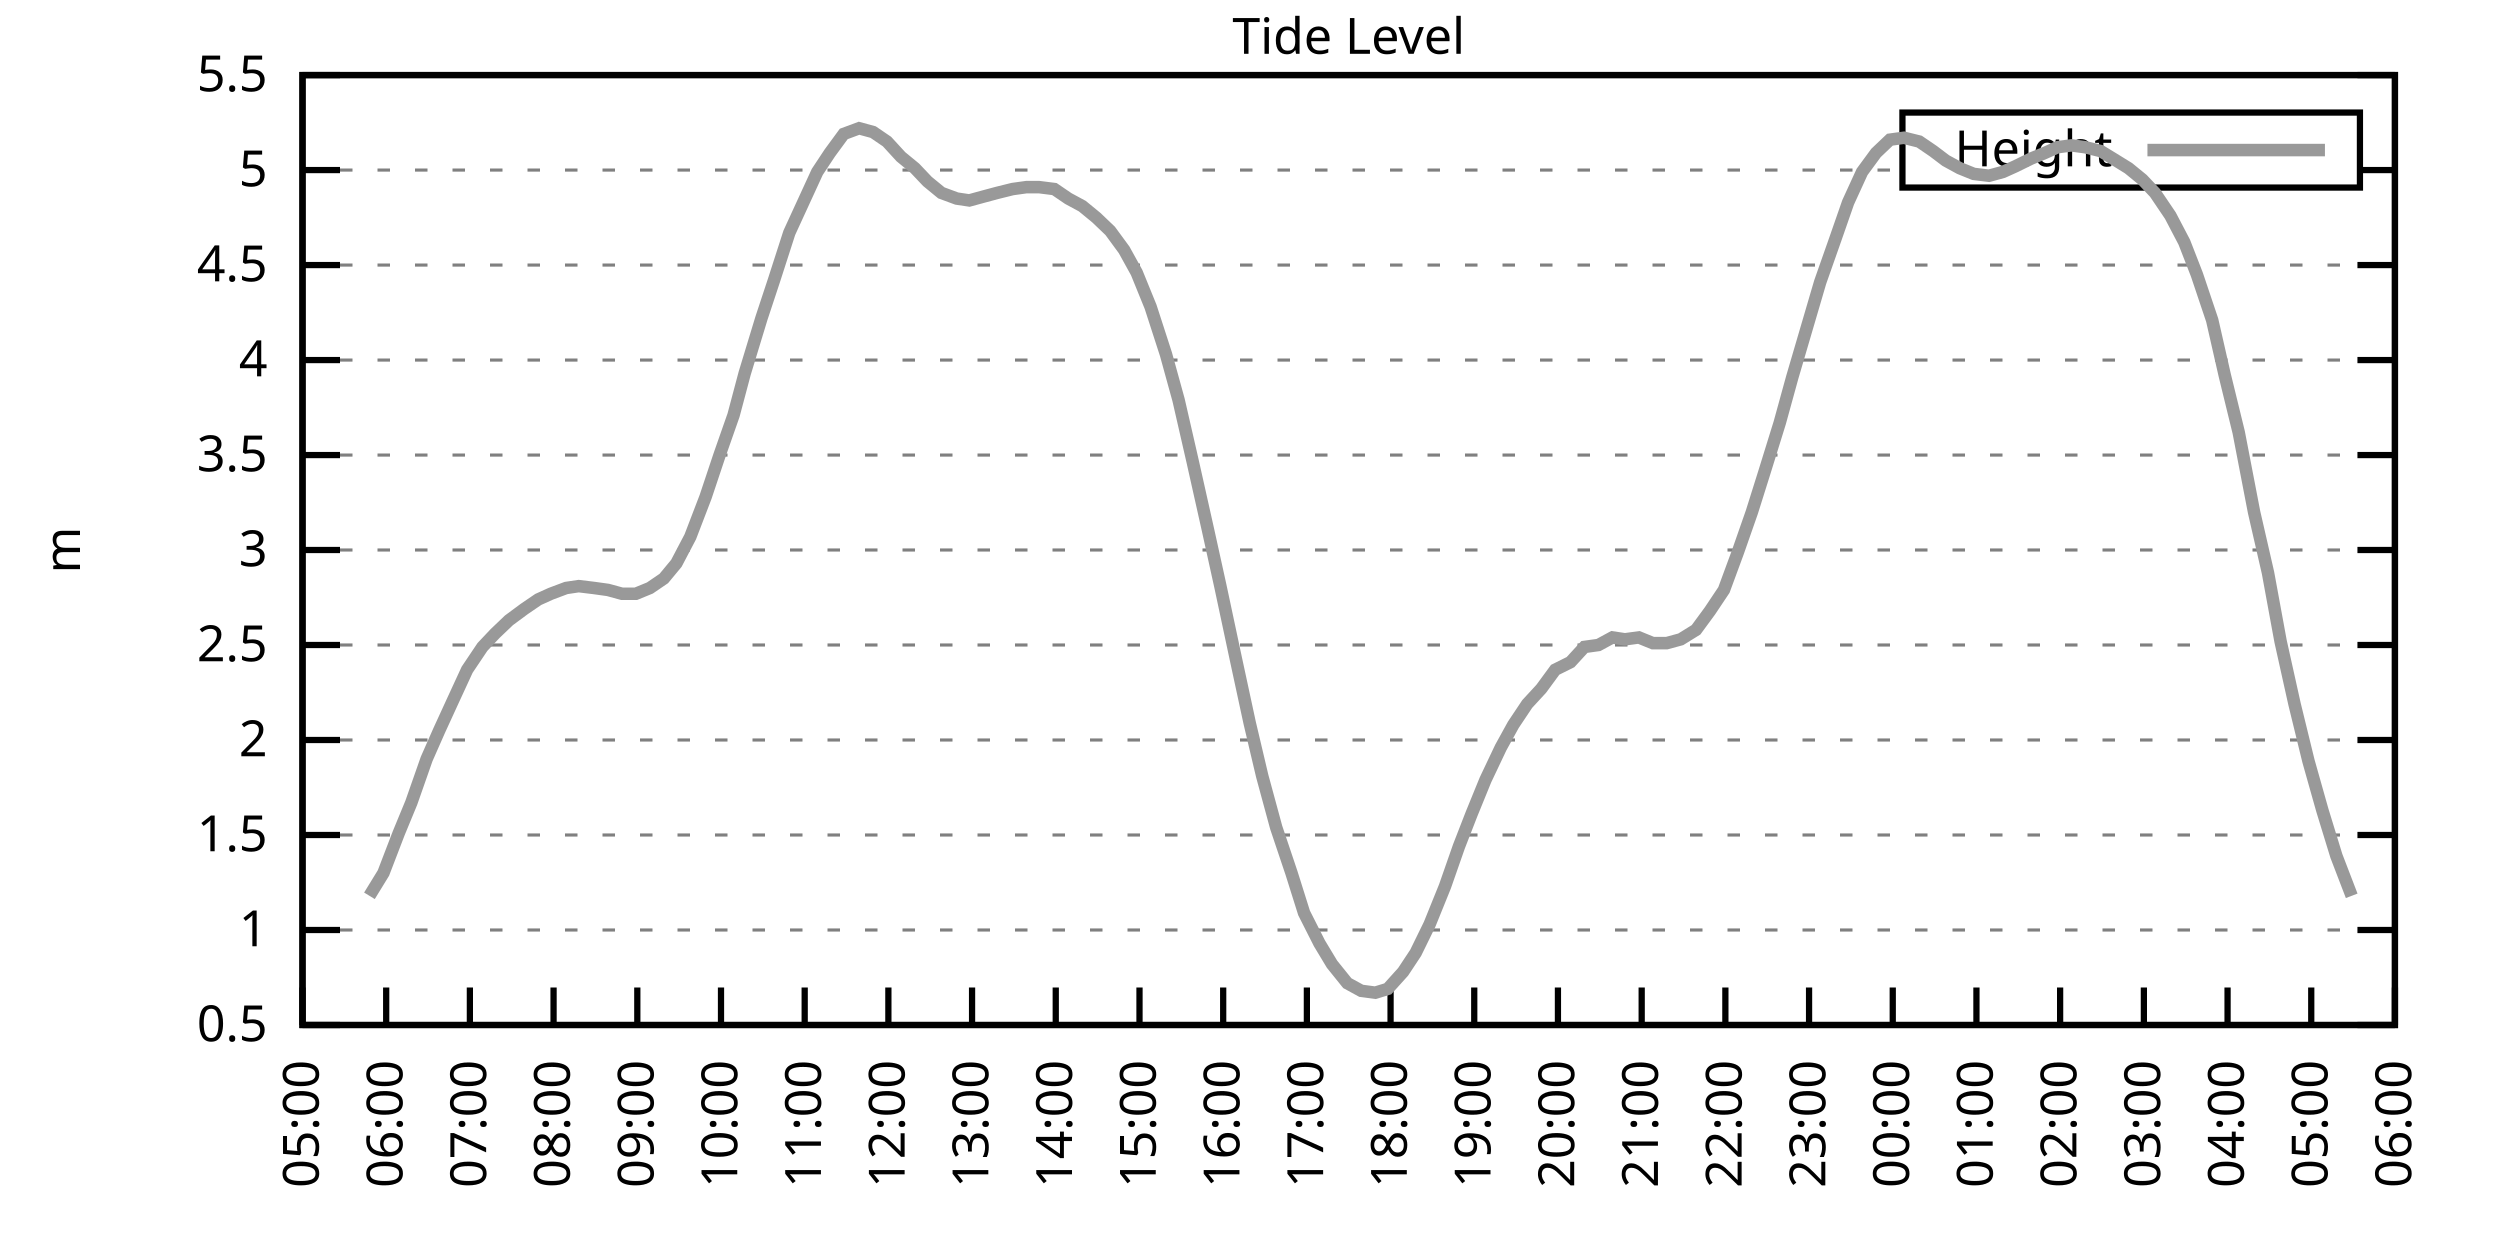
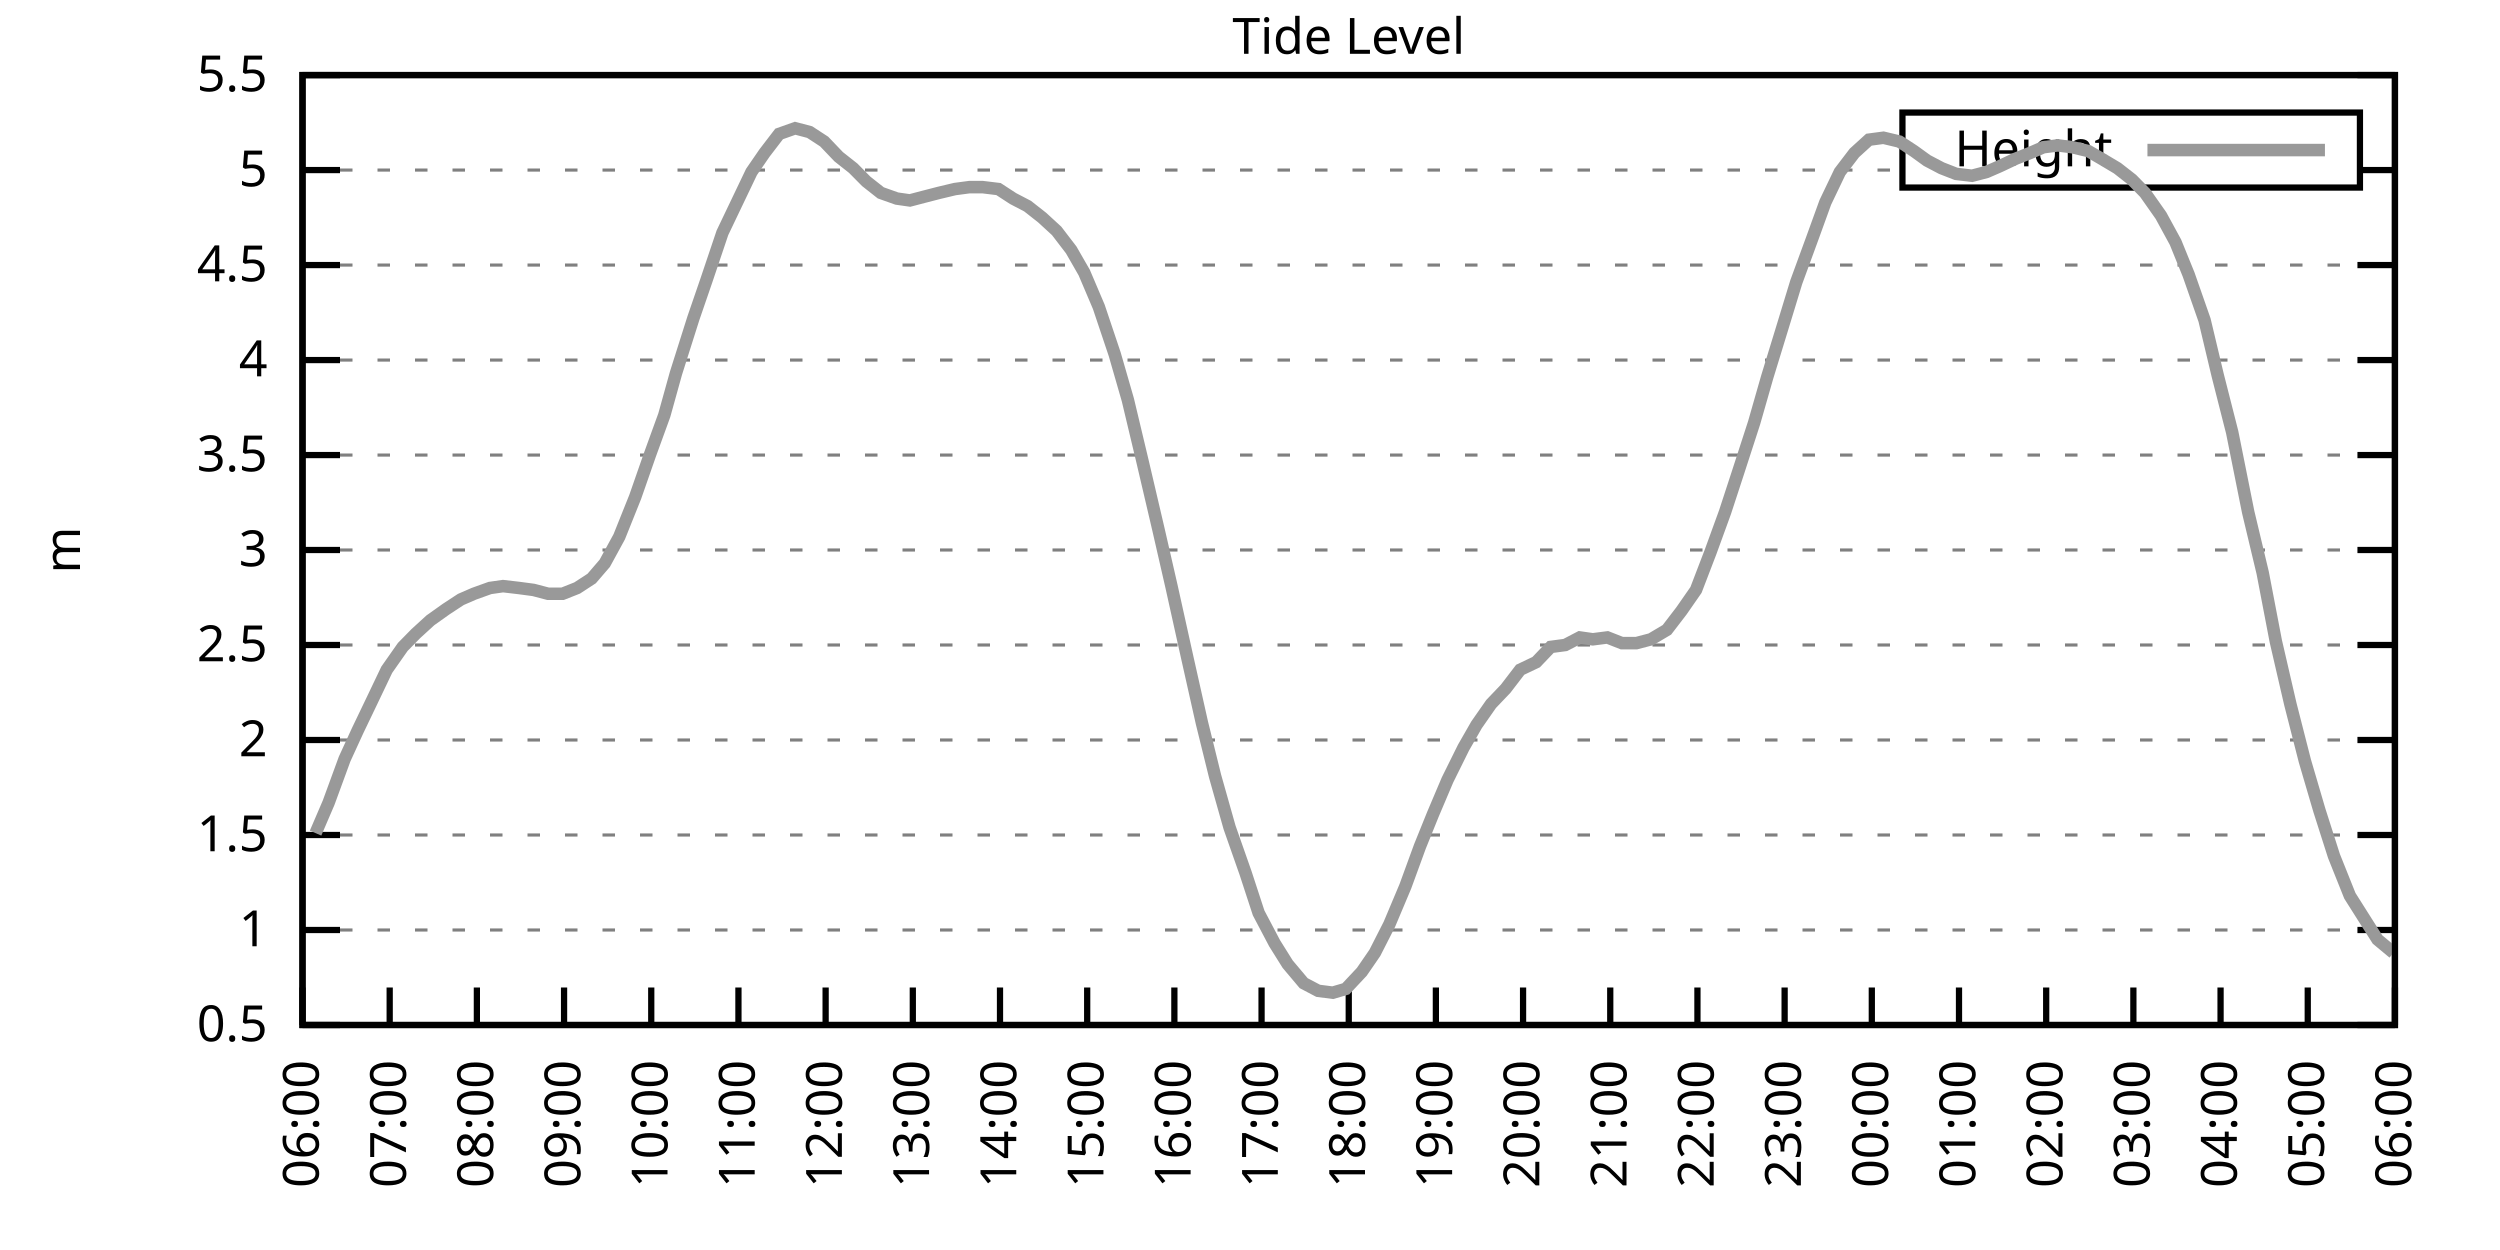
<svg xmlns="http://www.w3.org/2000/svg" xmlns:xlink="http://www.w3.org/1999/xlink" width="400" height="200" viewBox="0 0 400 200">
  <g id="gnuplot_canvas">
    <rect x="0" y="0" width="400" height="200" fill="none" />
    <defs>
      <circle id="gpDot" r="0.5" stroke-width="0.5" stroke="currentColor" />
      <path id="gpPt0" stroke-width="0.333" stroke="currentColor" d="M-1,0 h2 M0,-1 v2" />
      <path id="gpPt1" stroke-width="0.333" stroke="currentColor" d="M-1,-1 L1,1 M1,-1 L-1,1" />
      <path id="gpPt2" stroke-width="0.333" stroke="currentColor" d="M-1,0 L1,0 M0,-1 L0,1 M-1,-1 L1,1 M-1,1 L1,-1" />
      <rect id="gpPt3" stroke-width="0.333" stroke="currentColor" x="-1" y="-1" width="2" height="2" />
      <rect id="gpPt4" stroke-width="0.333" stroke="currentColor" fill="currentColor" x="-1" y="-1" width="2" height="2" />
      <circle id="gpPt5" stroke-width="0.333" stroke="currentColor" cx="0" cy="0" r="1" />
      <use xlink:href="#gpPt5" id="gpPt6" fill="currentColor" stroke="none" />
      <path id="gpPt7" stroke-width="0.333" stroke="currentColor" d="M0,-1.33 L-1.33,0.67 L1.33,0.67 z" />
      <use xlink:href="#gpPt7" id="gpPt8" fill="currentColor" stroke="none" />
      <use xlink:href="#gpPt7" id="gpPt9" stroke="currentColor" transform="rotate(180)" />
      <use xlink:href="#gpPt9" id="gpPt10" fill="currentColor" stroke="none" />
      <use xlink:href="#gpPt3" id="gpPt11" stroke="currentColor" transform="rotate(45)" />
      <use xlink:href="#gpPt11" id="gpPt12" fill="currentColor" stroke="none" />
      <path id="gpPt13" stroke-width="0.333" stroke="currentColor" d="M0,1.330 L1.265,0.411 L0.782,-1.067 L-0.782,-1.076 L-1.265,0.411 z" />
      <use xlink:href="#gpPt13" id="gpPt14" fill="currentColor" stroke="none" />
      <filter id="textbox" filterUnits="objectBoundingBox" x="0" y="0" height="1" width="1">
        <feFlood flood-color="white" flood-opacity="1" result="bgnd" />
        <feComposite in="SourceGraphic" in2="bgnd" operator="atop" />
      </filter>
      <filter id="greybox" filterUnits="objectBoundingBox" x="0" y="0" height="1" width="1">
        <feFlood flood-color="lightgrey" flood-opacity="1" result="grey" />
        <feComposite in="SourceGraphic" in2="grey" operator="atop" />
      </filter>
    </defs>
    <g fill="none" color="white" stroke="currentColor" stroke-width="1.00" stroke-linecap="butt" stroke-linejoin="miter">
</g>
    <g fill="none" color="black" stroke="currentColor" stroke-width="1.00" stroke-linecap="butt" stroke-linejoin="miter">
      <g stroke="none" shape-rendering="crispEdges">
        <polygon fill="rgb(255, 255, 255)" points="48.40,164.00 383.18,164.00 383.18,12.02 48.40,12.02 " />
      </g>
    </g>
    <g fill="none" color="black" stroke="currentColor" stroke-width="1.00" stroke-linecap="butt" stroke-linejoin="miter">
</g>
    <g fill="none" color="black" stroke="black" stroke-width="0.50" stroke-linecap="butt" stroke-linejoin="miter">
</g>
    <g fill="none" color="gray" stroke="currentColor" stroke-width="0.50" stroke-linecap="butt" stroke-linejoin="miter">
      <path stroke="gray" stroke-dasharray="2,4" class="gridline" d="M48.40,164.00 L383.19,164.00  " />
    </g>
    <g fill="none" color="gray" stroke="gray" stroke-width="1.00" stroke-linecap="butt" stroke-linejoin="miter">
</g>
    <g fill="none" color="black" stroke="currentColor" stroke-width="1.00" stroke-linecap="butt" stroke-linejoin="miter">
      <path stroke="black" d="M48.40,164.00 L54.40,164.00 M383.19,164.00 L377.19,164.00  " />
      <g transform="translate(42.80,166.60)" stroke="none" fill="black" font-family="Sans" font-size="8.00" text-anchor="end">
        <text>
          <tspan font-family="Sans"> 0.5</tspan>
        </text>
      </g>
    </g>
    <g fill="none" color="black" stroke="currentColor" stroke-width="1.00" stroke-linecap="butt" stroke-linejoin="miter">
</g>
    <g fill="none" color="black" stroke="black" stroke-width="0.50" stroke-linecap="butt" stroke-linejoin="miter">
</g>
    <g fill="none" color="gray" stroke="currentColor" stroke-width="0.50" stroke-linecap="butt" stroke-linejoin="miter">
      <path stroke="gray" stroke-dasharray="2,4" class="gridline" d="M48.40,148.80 L383.19,148.80  " />
    </g>
    <g fill="none" color="gray" stroke="gray" stroke-width="1.00" stroke-linecap="butt" stroke-linejoin="miter">
</g>
    <g fill="none" color="black" stroke="currentColor" stroke-width="1.00" stroke-linecap="butt" stroke-linejoin="miter">
      <path stroke="black" d="M48.40,148.80 L54.40,148.80 M383.19,148.80 L377.19,148.80  " />
      <g transform="translate(42.80,151.40)" stroke="none" fill="black" font-family="Sans" font-size="8.00" text-anchor="end">
        <text>
          <tspan font-family="Sans"> 1</tspan>
        </text>
      </g>
    </g>
    <g fill="none" color="black" stroke="currentColor" stroke-width="1.00" stroke-linecap="butt" stroke-linejoin="miter">
</g>
    <g fill="none" color="black" stroke="black" stroke-width="0.50" stroke-linecap="butt" stroke-linejoin="miter">
</g>
    <g fill="none" color="gray" stroke="currentColor" stroke-width="0.50" stroke-linecap="butt" stroke-linejoin="miter">
      <path stroke="gray" stroke-dasharray="2,4" class="gridline" d="M48.40,133.60 L383.19,133.60  " />
    </g>
    <g fill="none" color="gray" stroke="gray" stroke-width="1.00" stroke-linecap="butt" stroke-linejoin="miter">
</g>
    <g fill="none" color="black" stroke="currentColor" stroke-width="1.00" stroke-linecap="butt" stroke-linejoin="miter">
      <path stroke="black" d="M48.40,133.60 L54.40,133.60 M383.19,133.60 L377.19,133.60  " />
      <g transform="translate(42.80,136.20)" stroke="none" fill="black" font-family="Sans" font-size="8.00" text-anchor="end">
        <text>
          <tspan font-family="Sans"> 1.5</tspan>
        </text>
      </g>
    </g>
    <g fill="none" color="black" stroke="currentColor" stroke-width="1.00" stroke-linecap="butt" stroke-linejoin="miter">
</g>
    <g fill="none" color="black" stroke="black" stroke-width="0.50" stroke-linecap="butt" stroke-linejoin="miter">
</g>
    <g fill="none" color="gray" stroke="currentColor" stroke-width="0.50" stroke-linecap="butt" stroke-linejoin="miter">
      <path stroke="gray" stroke-dasharray="2,4" class="gridline" d="M48.40,118.40 L383.19,118.40  " />
    </g>
    <g fill="none" color="gray" stroke="gray" stroke-width="1.00" stroke-linecap="butt" stroke-linejoin="miter">
</g>
    <g fill="none" color="black" stroke="currentColor" stroke-width="1.00" stroke-linecap="butt" stroke-linejoin="miter">
      <path stroke="black" d="M48.40,118.40 L54.40,118.40 M383.19,118.40 L377.19,118.40  " />
      <g transform="translate(42.80,121.00)" stroke="none" fill="black" font-family="Sans" font-size="8.00" text-anchor="end">
        <text>
          <tspan font-family="Sans"> 2</tspan>
        </text>
      </g>
    </g>
    <g fill="none" color="black" stroke="currentColor" stroke-width="1.00" stroke-linecap="butt" stroke-linejoin="miter">
</g>
    <g fill="none" color="black" stroke="black" stroke-width="0.50" stroke-linecap="butt" stroke-linejoin="miter">
</g>
    <g fill="none" color="gray" stroke="currentColor" stroke-width="0.50" stroke-linecap="butt" stroke-linejoin="miter">
      <path stroke="gray" stroke-dasharray="2,4" class="gridline" d="M48.40,103.20 L383.19,103.20  " />
    </g>
    <g fill="none" color="gray" stroke="gray" stroke-width="1.00" stroke-linecap="butt" stroke-linejoin="miter">
</g>
    <g fill="none" color="black" stroke="currentColor" stroke-width="1.00" stroke-linecap="butt" stroke-linejoin="miter">
      <path stroke="black" d="M48.40,103.20 L54.40,103.20 M383.19,103.20 L377.19,103.20  " />
      <g transform="translate(42.80,105.80)" stroke="none" fill="black" font-family="Sans" font-size="8.00" text-anchor="end">
        <text>
          <tspan font-family="Sans"> 2.5</tspan>
        </text>
      </g>
    </g>
    <g fill="none" color="black" stroke="currentColor" stroke-width="1.00" stroke-linecap="butt" stroke-linejoin="miter">
</g>
    <g fill="none" color="black" stroke="black" stroke-width="0.50" stroke-linecap="butt" stroke-linejoin="miter">
</g>
    <g fill="none" color="gray" stroke="currentColor" stroke-width="0.50" stroke-linecap="butt" stroke-linejoin="miter">
      <path stroke="gray" stroke-dasharray="2,4" class="gridline" d="M48.40,88.00 L383.19,88.00  " />
    </g>
    <g fill="none" color="gray" stroke="gray" stroke-width="1.00" stroke-linecap="butt" stroke-linejoin="miter">
</g>
    <g fill="none" color="black" stroke="currentColor" stroke-width="1.00" stroke-linecap="butt" stroke-linejoin="miter">
      <path stroke="black" d="M48.40,88.00 L54.40,88.00 M383.19,88.00 L377.19,88.00  " />
      <g transform="translate(42.80,90.60)" stroke="none" fill="black" font-family="Sans" font-size="8.00" text-anchor="end">
        <text>
          <tspan font-family="Sans"> 3</tspan>
        </text>
      </g>
    </g>
    <g fill="none" color="black" stroke="currentColor" stroke-width="1.00" stroke-linecap="butt" stroke-linejoin="miter">
</g>
    <g fill="none" color="black" stroke="black" stroke-width="0.50" stroke-linecap="butt" stroke-linejoin="miter">
</g>
    <g fill="none" color="gray" stroke="currentColor" stroke-width="0.50" stroke-linecap="butt" stroke-linejoin="miter">
      <path stroke="gray" stroke-dasharray="2,4" class="gridline" d="M48.40,72.81 L383.19,72.81  " />
    </g>
    <g fill="none" color="gray" stroke="gray" stroke-width="1.00" stroke-linecap="butt" stroke-linejoin="miter">
</g>
    <g fill="none" color="black" stroke="currentColor" stroke-width="1.00" stroke-linecap="butt" stroke-linejoin="miter">
      <path stroke="black" d="M48.40,72.81 L54.40,72.81 M383.19,72.81 L377.19,72.81  " />
      <g transform="translate(42.80,75.41)" stroke="none" fill="black" font-family="Sans" font-size="8.00" text-anchor="end">
        <text>
          <tspan font-family="Sans"> 3.5</tspan>
        </text>
      </g>
    </g>
    <g fill="none" color="black" stroke="currentColor" stroke-width="1.00" stroke-linecap="butt" stroke-linejoin="miter">
</g>
    <g fill="none" color="black" stroke="black" stroke-width="0.50" stroke-linecap="butt" stroke-linejoin="miter">
</g>
    <g fill="none" color="gray" stroke="currentColor" stroke-width="0.50" stroke-linecap="butt" stroke-linejoin="miter">
      <path stroke="gray" stroke-dasharray="2,4" class="gridline" d="M48.40,57.61 L383.19,57.61  " />
    </g>
    <g fill="none" color="gray" stroke="gray" stroke-width="1.00" stroke-linecap="butt" stroke-linejoin="miter">
</g>
    <g fill="none" color="black" stroke="currentColor" stroke-width="1.00" stroke-linecap="butt" stroke-linejoin="miter">
      <path stroke="black" d="M48.40,57.61 L54.40,57.61 M383.19,57.61 L377.19,57.61  " />
      <g transform="translate(42.80,60.21)" stroke="none" fill="black" font-family="Sans" font-size="8.00" text-anchor="end">
        <text>
          <tspan font-family="Sans"> 4</tspan>
        </text>
      </g>
    </g>
    <g fill="none" color="black" stroke="currentColor" stroke-width="1.00" stroke-linecap="butt" stroke-linejoin="miter">
</g>
    <g fill="none" color="black" stroke="black" stroke-width="0.50" stroke-linecap="butt" stroke-linejoin="miter">
</g>
    <g fill="none" color="gray" stroke="currentColor" stroke-width="0.50" stroke-linecap="butt" stroke-linejoin="miter">
      <path stroke="gray" stroke-dasharray="2,4" class="gridline" d="M48.40,42.41 L383.19,42.41  " />
    </g>
    <g fill="none" color="gray" stroke="gray" stroke-width="1.00" stroke-linecap="butt" stroke-linejoin="miter">
</g>
    <g fill="none" color="black" stroke="currentColor" stroke-width="1.00" stroke-linecap="butt" stroke-linejoin="miter">
      <path stroke="black" d="M48.40,42.41 L54.40,42.41 M383.19,42.41 L377.19,42.41  " />
      <g transform="translate(42.80,45.01)" stroke="none" fill="black" font-family="Sans" font-size="8.00" text-anchor="end">
        <text>
          <tspan font-family="Sans"> 4.5</tspan>
        </text>
      </g>
    </g>
    <g fill="none" color="black" stroke="currentColor" stroke-width="1.00" stroke-linecap="butt" stroke-linejoin="miter">
</g>
    <g fill="none" color="black" stroke="black" stroke-width="0.50" stroke-linecap="butt" stroke-linejoin="miter">
</g>
    <g fill="none" color="gray" stroke="currentColor" stroke-width="0.50" stroke-linecap="butt" stroke-linejoin="miter">
      <path stroke="gray" stroke-dasharray="2,4" class="gridline" d="M48.40,27.21 L304.39,27.21 M377.59,27.21 L383.19,27.21  " />
    </g>
    <g fill="none" color="gray" stroke="gray" stroke-width="1.00" stroke-linecap="butt" stroke-linejoin="miter">
</g>
    <g fill="none" color="black" stroke="currentColor" stroke-width="1.00" stroke-linecap="butt" stroke-linejoin="miter">
      <path stroke="black" d="M48.40,27.21 L54.40,27.21 M383.19,27.21 L377.19,27.21  " />
      <g transform="translate(42.80,29.81)" stroke="none" fill="black" font-family="Sans" font-size="8.00" text-anchor="end">
        <text>
          <tspan font-family="Sans"> 5</tspan>
        </text>
      </g>
    </g>
    <g fill="none" color="black" stroke="currentColor" stroke-width="1.00" stroke-linecap="butt" stroke-linejoin="miter">
</g>
    <g fill="none" color="black" stroke="black" stroke-width="0.50" stroke-linecap="butt" stroke-linejoin="miter">
</g>
    <g fill="none" color="gray" stroke="currentColor" stroke-width="0.50" stroke-linecap="butt" stroke-linejoin="miter">
      <path stroke="gray" stroke-dasharray="2,4" class="gridline" d="M48.40,12.01 L383.19,12.01  " />
    </g>
    <g fill="none" color="gray" stroke="gray" stroke-width="1.00" stroke-linecap="butt" stroke-linejoin="miter">
</g>
    <g fill="none" color="black" stroke="currentColor" stroke-width="1.00" stroke-linecap="butt" stroke-linejoin="miter">
      <path stroke="black" d="M48.40,12.01 L54.40,12.01 M383.19,12.01 L377.19,12.01  " />
      <g transform="translate(42.80,14.61)" stroke="none" fill="black" font-family="Sans" font-size="8.00" text-anchor="end">
        <text>
          <tspan font-family="Sans"> 5.5</tspan>
        </text>
      </g>
    </g>
    <g fill="none" color="black" stroke="currentColor" stroke-width="1.00" stroke-linecap="butt" stroke-linejoin="miter">
      <path stroke="black" d="M48.40,164.00 L48.40,158.00  " />
      <g transform="translate(51.00,169.60) rotate(270.00)" stroke="none" fill="black" font-family="Sans" font-size="8.00" text-anchor="end">
        <text>
-           <tspan font-family="Sans">05:00</tspan>
-         </text>
-       </g>
-     </g>
-     <g fill="none" color="black" stroke="currentColor" stroke-width="1.00" stroke-linecap="butt" stroke-linejoin="miter">
-       <path stroke="black" d="M61.79,164.00 L61.79,158.00  " />
-       <g transform="translate(64.39,169.60) rotate(270.00)" stroke="none" fill="black" font-family="Sans" font-size="8.00" text-anchor="end">
-         <text>
          <tspan font-family="Sans">06:00</tspan>
        </text>
      </g>
    </g>
    <g fill="none" color="black" stroke="currentColor" stroke-width="1.00" stroke-linecap="butt" stroke-linejoin="miter">
-       <path stroke="black" d="M75.18,164.00 L75.18,158.00  " />
-       <g transform="translate(77.78,169.60) rotate(270.00)" stroke="none" fill="black" font-family="Sans" font-size="8.00" text-anchor="end">
+       <path stroke="black" d="M62.35,164.00 L62.35,158.00  " />
+       <g transform="translate(64.95,169.60) rotate(270.00)" stroke="none" fill="black" font-family="Sans" font-size="8.00" text-anchor="end">
        <text>
          <tspan font-family="Sans">07:00</tspan>
        </text>
      </g>
    </g>
    <g fill="none" color="black" stroke="currentColor" stroke-width="1.00" stroke-linecap="butt" stroke-linejoin="miter">
-       <path stroke="black" d="M88.57,164.00 L88.57,158.00  " />
-       <g transform="translate(91.17,169.60) rotate(270.00)" stroke="none" fill="black" font-family="Sans" font-size="8.00" text-anchor="end">
+       <path stroke="black" d="M76.30,164.00 L76.30,158.00  " />
+       <g transform="translate(78.90,169.60) rotate(270.00)" stroke="none" fill="black" font-family="Sans" font-size="8.00" text-anchor="end">
        <text>
          <tspan font-family="Sans">08:00</tspan>
        </text>
      </g>
    </g>
    <g fill="none" color="black" stroke="currentColor" stroke-width="1.00" stroke-linecap="butt" stroke-linejoin="miter">
-       <path stroke="black" d="M101.97,164.00 L101.97,158.00  " />
-       <g transform="translate(104.57,169.60) rotate(270.00)" stroke="none" fill="black" font-family="Sans" font-size="8.00" text-anchor="end">
+       <path stroke="black" d="M90.25,164.00 L90.25,158.00  " />
+       <g transform="translate(92.85,169.60) rotate(270.00)" stroke="none" fill="black" font-family="Sans" font-size="8.00" text-anchor="end">
        <text>
          <tspan font-family="Sans">09:00</tspan>
        </text>
      </g>
    </g>
    <g fill="none" color="black" stroke="currentColor" stroke-width="1.00" stroke-linecap="butt" stroke-linejoin="miter">
-       <path stroke="black" d="M115.36,164.00 L115.36,158.00  " />
-       <g transform="translate(117.96,169.60) rotate(270.00)" stroke="none" fill="black" font-family="Sans" font-size="8.00" text-anchor="end">
+       <path stroke="black" d="M104.20,164.00 L104.20,158.00  " />
+       <g transform="translate(106.80,169.60) rotate(270.00)" stroke="none" fill="black" font-family="Sans" font-size="8.00" text-anchor="end">
        <text>
          <tspan font-family="Sans">10:00</tspan>
        </text>
      </g>
    </g>
    <g fill="none" color="black" stroke="currentColor" stroke-width="1.00" stroke-linecap="butt" stroke-linejoin="miter">
-       <path stroke="black" d="M128.75,164.00 L128.75,158.00  " />
-       <g transform="translate(131.35,169.60) rotate(270.00)" stroke="none" fill="black" font-family="Sans" font-size="8.00" text-anchor="end">
+       <path stroke="black" d="M118.15,164.00 L118.15,158.00  " />
+       <g transform="translate(120.75,169.60) rotate(270.00)" stroke="none" fill="black" font-family="Sans" font-size="8.00" text-anchor="end">
        <text>
          <tspan font-family="Sans">11:00</tspan>
        </text>
      </g>
    </g>
    <g fill="none" color="black" stroke="currentColor" stroke-width="1.00" stroke-linecap="butt" stroke-linejoin="miter">
-       <path stroke="black" d="M142.14,164.00 L142.14,158.00  " />
-       <g transform="translate(144.74,169.60) rotate(270.00)" stroke="none" fill="black" font-family="Sans" font-size="8.00" text-anchor="end">
+       <path stroke="black" d="M132.10,164.00 L132.10,158.00  " />
+       <g transform="translate(134.70,169.60) rotate(270.00)" stroke="none" fill="black" font-family="Sans" font-size="8.00" text-anchor="end">
        <text>
          <tspan font-family="Sans">12:00</tspan>
        </text>
      </g>
    </g>
    <g fill="none" color="black" stroke="currentColor" stroke-width="1.00" stroke-linecap="butt" stroke-linejoin="miter">
-       <path stroke="black" d="M155.53,164.00 L155.53,158.00  " />
-       <g transform="translate(158.13,169.60) rotate(270.00)" stroke="none" fill="black" font-family="Sans" font-size="8.00" text-anchor="end">
+       <path stroke="black" d="M146.05,164.00 L146.05,158.00  " />
+       <g transform="translate(148.65,169.60) rotate(270.00)" stroke="none" fill="black" font-family="Sans" font-size="8.00" text-anchor="end">
        <text>
          <tspan font-family="Sans">13:00</tspan>
        </text>
      </g>
    </g>
    <g fill="none" color="black" stroke="currentColor" stroke-width="1.00" stroke-linecap="butt" stroke-linejoin="miter">
-       <path stroke="black" d="M168.92,164.00 L168.92,158.00  " />
-       <g transform="translate(171.52,169.60) rotate(270.00)" stroke="none" fill="black" font-family="Sans" font-size="8.00" text-anchor="end">
+       <path stroke="black" d="M160.00,164.00 L160.00,158.00  " />
+       <g transform="translate(162.60,169.60) rotate(270.00)" stroke="none" fill="black" font-family="Sans" font-size="8.00" text-anchor="end">
        <text>
          <tspan font-family="Sans">14:00</tspan>
        </text>
      </g>
    </g>
    <g fill="none" color="black" stroke="currentColor" stroke-width="1.00" stroke-linecap="butt" stroke-linejoin="miter">
-       <path stroke="black" d="M182.32,164.00 L182.32,158.00  " />
-       <g transform="translate(184.92,169.60) rotate(270.00)" stroke="none" fill="black" font-family="Sans" font-size="8.00" text-anchor="end">
+       <path stroke="black" d="M173.95,164.00 L173.95,158.00  " />
+       <g transform="translate(176.55,169.60) rotate(270.00)" stroke="none" fill="black" font-family="Sans" font-size="8.00" text-anchor="end">
        <text>
          <tspan font-family="Sans">15:00</tspan>
        </text>
      </g>
    </g>
    <g fill="none" color="black" stroke="currentColor" stroke-width="1.00" stroke-linecap="butt" stroke-linejoin="miter">
-       <path stroke="black" d="M195.71,164.00 L195.71,158.00  " />
-       <g transform="translate(198.31,169.60) rotate(270.00)" stroke="none" fill="black" font-family="Sans" font-size="8.00" text-anchor="end">
+       <path stroke="black" d="M187.90,164.00 L187.90,158.00  " />
+       <g transform="translate(190.50,169.60) rotate(270.00)" stroke="none" fill="black" font-family="Sans" font-size="8.00" text-anchor="end">
        <text>
          <tspan font-family="Sans">16:00</tspan>
        </text>
      </g>
    </g>
    <g fill="none" color="black" stroke="currentColor" stroke-width="1.00" stroke-linecap="butt" stroke-linejoin="miter">
-       <path stroke="black" d="M209.10,164.00 L209.10,158.00  " />
-       <g transform="translate(211.70,169.60) rotate(270.00)" stroke="none" fill="black" font-family="Sans" font-size="8.00" text-anchor="end">
+       <path stroke="black" d="M201.85,164.00 L201.85,158.00  " />
+       <g transform="translate(204.45,169.60) rotate(270.00)" stroke="none" fill="black" font-family="Sans" font-size="8.00" text-anchor="end">
        <text>
          <tspan font-family="Sans">17:00</tspan>
        </text>
      </g>
    </g>
    <g fill="none" color="black" stroke="currentColor" stroke-width="1.00" stroke-linecap="butt" stroke-linejoin="miter">
-       <path stroke="black" d="M222.49,164.00 L222.49,158.00  " />
-       <g transform="translate(225.09,169.60) rotate(270.00)" stroke="none" fill="black" font-family="Sans" font-size="8.00" text-anchor="end">
+       <path stroke="black" d="M215.80,164.00 L215.80,158.00  " />
+       <g transform="translate(218.40,169.60) rotate(270.00)" stroke="none" fill="black" font-family="Sans" font-size="8.00" text-anchor="end">
        <text>
          <tspan font-family="Sans">18:00</tspan>
        </text>
      </g>
    </g>
    <g fill="none" color="black" stroke="currentColor" stroke-width="1.00" stroke-linecap="butt" stroke-linejoin="miter">
-       <path stroke="black" d="M235.88,164.00 L235.88,158.00  " />
-       <g transform="translate(238.48,169.60) rotate(270.00)" stroke="none" fill="black" font-family="Sans" font-size="8.00" text-anchor="end">
+       <path stroke="black" d="M229.74,164.00 L229.74,158.00  " />
+       <g transform="translate(232.34,169.60) rotate(270.00)" stroke="none" fill="black" font-family="Sans" font-size="8.00" text-anchor="end">
        <text>
          <tspan font-family="Sans">19:00</tspan>
        </text>
      </g>
    </g>
    <g fill="none" color="black" stroke="currentColor" stroke-width="1.00" stroke-linecap="butt" stroke-linejoin="miter">
-       <path stroke="black" d="M249.27,164.00 L249.27,158.00  " />
-       <g transform="translate(251.87,169.60) rotate(270.00)" stroke="none" fill="black" font-family="Sans" font-size="8.00" text-anchor="end">
+       <path stroke="black" d="M243.69,164.00 L243.69,158.00  " />
+       <g transform="translate(246.29,169.60) rotate(270.00)" stroke="none" fill="black" font-family="Sans" font-size="8.00" text-anchor="end">
        <text>
          <tspan font-family="Sans">20:00</tspan>
        </text>
      </g>
    </g>
    <g fill="none" color="black" stroke="currentColor" stroke-width="1.00" stroke-linecap="butt" stroke-linejoin="miter">
-       <path stroke="black" d="M262.67,164.00 L262.67,158.00  " />
-       <g transform="translate(265.27,169.60) rotate(270.00)" stroke="none" fill="black" font-family="Sans" font-size="8.00" text-anchor="end">
+       <path stroke="black" d="M257.64,164.00 L257.64,158.00  " />
+       <g transform="translate(260.24,169.60) rotate(270.00)" stroke="none" fill="black" font-family="Sans" font-size="8.00" text-anchor="end">
        <text>
          <tspan font-family="Sans">21:00</tspan>
        </text>
      </g>
    </g>
    <g fill="none" color="black" stroke="currentColor" stroke-width="1.00" stroke-linecap="butt" stroke-linejoin="miter">
-       <path stroke="black" d="M276.06,164.00 L276.06,158.00  " />
-       <g transform="translate(278.66,169.60) rotate(270.00)" stroke="none" fill="black" font-family="Sans" font-size="8.00" text-anchor="end">
+       <path stroke="black" d="M271.59,164.00 L271.59,158.00  " />
+       <g transform="translate(274.19,169.60) rotate(270.00)" stroke="none" fill="black" font-family="Sans" font-size="8.00" text-anchor="end">
        <text>
          <tspan font-family="Sans">22:00</tspan>
        </text>
      </g>
    </g>
    <g fill="none" color="black" stroke="currentColor" stroke-width="1.00" stroke-linecap="butt" stroke-linejoin="miter">
-       <path stroke="black" d="M289.45,164.00 L289.45,158.00  " />
-       <g transform="translate(292.05,169.60) rotate(270.00)" stroke="none" fill="black" font-family="Sans" font-size="8.00" text-anchor="end">
+       <path stroke="black" d="M285.54,164.00 L285.54,158.00  " />
+       <g transform="translate(288.14,169.60) rotate(270.00)" stroke="none" fill="black" font-family="Sans" font-size="8.00" text-anchor="end">
        <text>
          <tspan font-family="Sans">23:00</tspan>
        </text>
      </g>
    </g>
    <g fill="none" color="black" stroke="currentColor" stroke-width="1.00" stroke-linecap="butt" stroke-linejoin="miter">
-       <path stroke="black" d="M302.84,164.00 L302.84,158.00  " />
-       <g transform="translate(305.44,169.60) rotate(270.00)" stroke="none" fill="black" font-family="Sans" font-size="8.00" text-anchor="end">
+       <path stroke="black" d="M299.49,164.00 L299.49,158.00  " />
+       <g transform="translate(302.09,169.60) rotate(270.00)" stroke="none" fill="black" font-family="Sans" font-size="8.00" text-anchor="end">
        <text>
          <tspan font-family="Sans">00:00</tspan>
        </text>
      </g>
    </g>
    <g fill="none" color="black" stroke="currentColor" stroke-width="1.00" stroke-linecap="butt" stroke-linejoin="miter">
-       <path stroke="black" d="M316.23,164.00 L316.23,158.00  " />
-       <g transform="translate(318.83,169.60) rotate(270.00)" stroke="none" fill="black" font-family="Sans" font-size="8.00" text-anchor="end">
+       <path stroke="black" d="M313.44,164.00 L313.44,158.00  " />
+       <g transform="translate(316.04,169.60) rotate(270.00)" stroke="none" fill="black" font-family="Sans" font-size="8.00" text-anchor="end">
        <text>
          <tspan font-family="Sans">01:00</tspan>
        </text>
      </g>
    </g>
    <g fill="none" color="black" stroke="currentColor" stroke-width="1.00" stroke-linecap="butt" stroke-linejoin="miter">
-       <path stroke="black" d="M329.62,164.00 L329.62,158.00  " />
-       <g transform="translate(332.22,169.60) rotate(270.00)" stroke="none" fill="black" font-family="Sans" font-size="8.00" text-anchor="end">
+       <path stroke="black" d="M327.39,164.00 L327.39,158.00  " />
+       <g transform="translate(329.99,169.60) rotate(270.00)" stroke="none" fill="black" font-family="Sans" font-size="8.00" text-anchor="end">
        <text>
          <tspan font-family="Sans">02:00</tspan>
        </text>
      </g>
    </g>
    <g fill="none" color="black" stroke="currentColor" stroke-width="1.00" stroke-linecap="butt" stroke-linejoin="miter">
-       <path stroke="black" d="M343.02,164.00 L343.02,158.00  " />
-       <g transform="translate(345.62,169.60) rotate(270.00)" stroke="none" fill="black" font-family="Sans" font-size="8.00" text-anchor="end">
+       <path stroke="black" d="M341.34,164.00 L341.34,158.00  " />
+       <g transform="translate(343.94,169.60) rotate(270.00)" stroke="none" fill="black" font-family="Sans" font-size="8.00" text-anchor="end">
        <text>
          <tspan font-family="Sans">03:00</tspan>
        </text>
      </g>
    </g>
    <g fill="none" color="black" stroke="currentColor" stroke-width="1.00" stroke-linecap="butt" stroke-linejoin="miter">
-       <path stroke="black" d="M356.41,164.00 L356.41,158.00  " />
-       <g transform="translate(359.01,169.60) rotate(270.00)" stroke="none" fill="black" font-family="Sans" font-size="8.00" text-anchor="end">
+       <path stroke="black" d="M355.29,164.00 L355.29,158.00  " />
+       <g transform="translate(357.89,169.60) rotate(270.00)" stroke="none" fill="black" font-family="Sans" font-size="8.00" text-anchor="end">
        <text>
          <tspan font-family="Sans">04:00</tspan>
        </text>
      </g>
    </g>
    <g fill="none" color="black" stroke="currentColor" stroke-width="1.00" stroke-linecap="butt" stroke-linejoin="miter">
-       <path stroke="black" d="M369.80,164.00 L369.80,158.00  " />
-       <g transform="translate(372.40,169.60) rotate(270.00)" stroke="none" fill="black" font-family="Sans" font-size="8.00" text-anchor="end">
+       <path stroke="black" d="M369.24,164.00 L369.24,158.00  " />
+       <g transform="translate(371.84,169.60) rotate(270.00)" stroke="none" fill="black" font-family="Sans" font-size="8.00" text-anchor="end">
        <text>
          <tspan font-family="Sans">05:00</tspan>
        </text>
      </g>
    </g>
    <g fill="none" color="black" stroke="currentColor" stroke-width="1.00" stroke-linecap="butt" stroke-linejoin="miter">
      <path stroke="black" d="M383.19,164.00 L383.19,158.00  " />
      <g transform="translate(385.79,169.60) rotate(270.00)" stroke="none" fill="black" font-family="Sans" font-size="8.00" text-anchor="end">
        <text>
          <tspan font-family="Sans">06:00</tspan>
        </text>
      </g>
    </g>
    <g fill="none" color="black" stroke="currentColor" stroke-width="1.00" stroke-linecap="butt" stroke-linejoin="miter">
</g>
    <g fill="none" color="black" stroke="currentColor" stroke-width="1.00" stroke-linecap="butt" stroke-linejoin="miter">
      <path stroke="black" d="M48.40,12.01 L48.40,164.00 L383.19,164.00 L383.19,12.01 L48.40,12.01 Z  " />
    </g>
    <g fill="none" color="black" stroke="currentColor" stroke-width="1.00" stroke-linecap="butt" stroke-linejoin="miter">
</g>
    <g fill="none" color="black" stroke="currentColor" stroke-width="1.00" stroke-linecap="butt" stroke-linejoin="miter">
      <path stroke="black" d="M304.39,30.01 L304.39,18.01 L377.59,18.01 L377.59,30.01 L304.39,30.01 Z  " />
    </g>
    <g id="Tide_level_plot_1">
      <g fill="none" color="white" stroke="black" stroke-width="2.00" stroke-linecap="butt" stroke-linejoin="miter">
</g>
      <g fill="none" color="black" stroke="currentColor" stroke-width="2.00" stroke-linecap="butt" stroke-linejoin="miter">
        <g transform="translate(337.99,26.61)" stroke="none" fill="black" font-family="Sans" font-size="8.00" text-anchor="end">
          <text>
            <tspan font-family="Sans">Height</tspan>
          </text>
        </g>
      </g>
      <g fill="none" color="black" stroke="currentColor" stroke-width="2.00" stroke-linecap="butt" stroke-linejoin="miter">
-         <path stroke="rgb(153, 153, 153)" d="M343.59,24.01 L371.99,24.01 M59.11,143.33 L61.35,139.68 L63.80,133.30 L65.81,128.43 L68.26,121.44 L70.27,116.88   L72.50,112.02 L74.74,107.16 L77.19,103.51 L79.20,101.38 L81.43,99.25 L83.89,97.43 L86.12,95.91 L88.13,95.00   L90.58,94.08 L92.59,93.78 L95.05,94.08 L97.28,94.39 L99.51,95.00 L101.74,95.00 L103.98,94.08 L106.21,92.56   L108.22,90.13 L110.45,85.88 L112.90,79.49 L115.13,72.81 L117.37,66.42 L119.15,59.73 L121.83,50.92 L123.84,44.84   L126.29,37.24 L130.76,27.51 L132.77,24.47 L135.00,21.43 L137.45,20.52 L139.69,21.13 L141.92,22.65 L144.15,25.08   L146.38,26.91 L148.39,29.03 L150.62,30.86 L153.08,31.77 L155.09,32.07 L157.32,31.46 L159.55,30.86 L162.01,30.25   L164.24,29.94 L166.25,29.94 L168.70,30.25 L170.93,31.77 L173.17,32.98 L175.40,34.81 L177.63,36.94 L179.86,39.98   L181.87,43.62 L184.10,49.10 L186.56,56.70 L188.57,63.99 L190.80,73.72 L193.25,84.66 L195.26,93.78 L197.72,105.33   L199.95,115.67 L201.96,124.18 L204.19,132.39 L206.64,139.68 L208.65,146.07 L211.11,150.93 L213.12,154.27 L215.57,157.31   L217.80,158.53 L220.04,158.83 L222.04,158.22 L224.50,155.49 L226.51,152.45 L228.74,147.89 L231.20,141.81 L233.43,135.43   L235.44,130.26 L237.67,124.79 L240.12,119.62 L242.13,115.97 L244.36,112.63 L246.60,110.20 L248.83,107.16 L251.28,105.94   L253.51,103.51 L255.75,103.20 L257.98,101.99 L259.99,102.29 L262.22,101.99 L264.45,102.90 L266.68,102.90 L268.92,102.29   L271.37,100.77 L273.60,97.73 L275.83,94.39 L278.07,88.31 L280.30,81.93 L282.31,75.54 L284.76,67.64 L286.77,60.34   L289.00,52.74 L291.23,45.14 L293.69,38.15 L295.70,32.38 L297.93,27.51 L300.16,24.47 L302.39,22.35 L304.63,22.04   L307.08,22.65 L309.31,24.17 L311.32,25.69 L313.55,26.91 L315.79,27.82 L318.24,28.12 L320.47,27.51 L322.48,26.60   L324.94,25.39 L327.17,24.47 L329.18,23.56 L331.41,23.26 L333.64,23.56 L336.10,24.17 L338.10,25.39 L340.56,26.91   L342.79,28.73 L344.80,30.86 L347.26,34.50 L349.49,38.76 L351.50,43.93 L353.95,51.22 L355.96,60.04 L358.19,69.16   L360.65,81.93 L362.88,91.65 L364.89,102.60 L367.12,112.63 L369.35,121.75 L371.58,129.65 L373.82,136.95 L376.27,143.33    " />
+         <path stroke="rgb(153, 153, 153)" d="M343.59,24.01 L371.99,24.01 M50.49,133.30 L52.58,128.43 L55.14,121.44 L57.23,116.88 L59.56,112.02 L61.88,107.16   L64.44,103.51 L66.53,101.38 L68.86,99.25 L71.42,97.43 L73.74,95.91 L75.83,95.00 L78.39,94.08 L80.48,93.78   L83.04,94.08 L85.37,94.39 L87.69,95.00 L90.02,95.00 L92.34,94.08 L94.67,92.56 L96.76,90.13 L99.08,85.88   L101.64,79.49 L103.97,72.81 L106.29,66.42 L108.15,59.73 L110.94,50.92 L113.03,44.84 L115.59,37.24 L120.24,27.51   L122.33,24.47 L124.66,21.43 L127.22,20.52 L129.54,21.13 L131.87,22.65 L134.19,25.08 L136.51,26.91 L138.61,29.03   L140.93,30.86 L143.49,31.77 L145.58,32.07 L147.91,31.46 L150.23,30.86 L152.79,30.25 L155.11,29.94 L157.21,29.94   L159.76,30.25 L162.09,31.77 L164.41,32.98 L166.74,34.81 L169.06,36.94 L171.39,39.98 L173.48,43.62 L175.81,49.10   L178.36,56.70 L180.46,63.99 L182.78,73.72 L185.34,84.66 L187.43,93.78 L189.99,105.33 L192.31,115.67 L194.41,124.18   L196.73,132.39 L199.29,139.68 L201.38,146.07 L203.94,150.93 L206.03,154.27 L208.59,157.31 L210.91,158.53 L213.24,158.83   L215.33,158.22 L217.89,155.49 L219.98,152.45 L222.30,147.89 L224.86,141.81 L227.19,135.43 L229.28,130.26 L231.60,124.79   L234.16,119.62 L236.25,115.97 L238.58,112.63 L240.90,110.20 L243.23,107.16 L245.79,105.94 L248.11,103.51 L250.44,103.20   L252.76,101.99 L254.85,102.29 L257.18,101.99 L259.50,102.90 L261.83,102.90 L264.15,102.29 L266.71,100.77 L269.04,97.73   L271.36,94.39 L273.69,88.31 L276.01,81.93 L278.10,75.54 L280.66,67.64 L282.75,60.34 L285.08,52.74 L287.40,45.14   L289.96,38.15 L292.05,32.38 L294.38,27.51 L296.70,24.47 L299.03,22.35 L301.35,22.04 L303.91,22.65 L306.23,24.17   L308.33,25.69 L310.65,26.91 L312.98,27.82 L315.53,28.12 L317.86,27.51 L319.95,26.60 L322.51,25.39 L324.83,24.47   L326.93,23.56 L329.25,23.26 L331.58,23.56 L334.13,24.17 L336.23,25.39 L338.78,26.91 L341.11,28.73 L343.20,30.86   L345.76,34.50 L348.08,38.76 L350.18,43.93 L352.73,51.22 L354.83,60.04 L357.15,69.16 L359.71,81.93 L362.03,91.65   L364.13,102.60 L366.45,112.63 L368.78,121.75 L371.10,129.65 L373.43,136.95 L375.98,143.33 L380.40,150.32 L382.96,152.45    " />
      </g>
    </g>
    <g fill="none" color="black" stroke="currentColor" stroke-width="2.00" stroke-linecap="butt" stroke-linejoin="miter">
</g>
    <g fill="none" color="black" stroke="black" stroke-width="1.00" stroke-linecap="butt" stroke-linejoin="miter">
</g>
    <g fill="none" color="black" stroke="currentColor" stroke-width="1.00" stroke-linecap="butt" stroke-linejoin="miter">
      <path stroke="black" d="M48.40,12.01 L48.40,164.00 L383.19,164.00 L383.19,12.01 L48.40,12.01 Z  " />
      <g transform="translate(12.80,88.01) rotate(270.00)" stroke="none" fill="black" font-family="Sans" font-size="8.00" text-anchor="middle">
        <text>
          <tspan font-family="Sans">m</tspan>
        </text>
      </g>
    </g>
    <g fill="none" color="black" stroke="currentColor" stroke-width="1.00" stroke-linecap="butt" stroke-linejoin="miter">
</g>
    <g fill="none" color="black" stroke="currentColor" stroke-width="1.00" stroke-linecap="butt" stroke-linejoin="miter">
      <g transform="translate(215.79,8.61)" stroke="none" fill="black" font-family="Sans" font-size="8.00" text-anchor="middle">
        <text>
          <tspan font-family="Sans">Tide Level</tspan>
        </text>
      </g>
    </g>
    <g fill="none" color="black" stroke="currentColor" stroke-width="1.00" stroke-linecap="butt" stroke-linejoin="miter">
</g>
  </g>
</svg>
